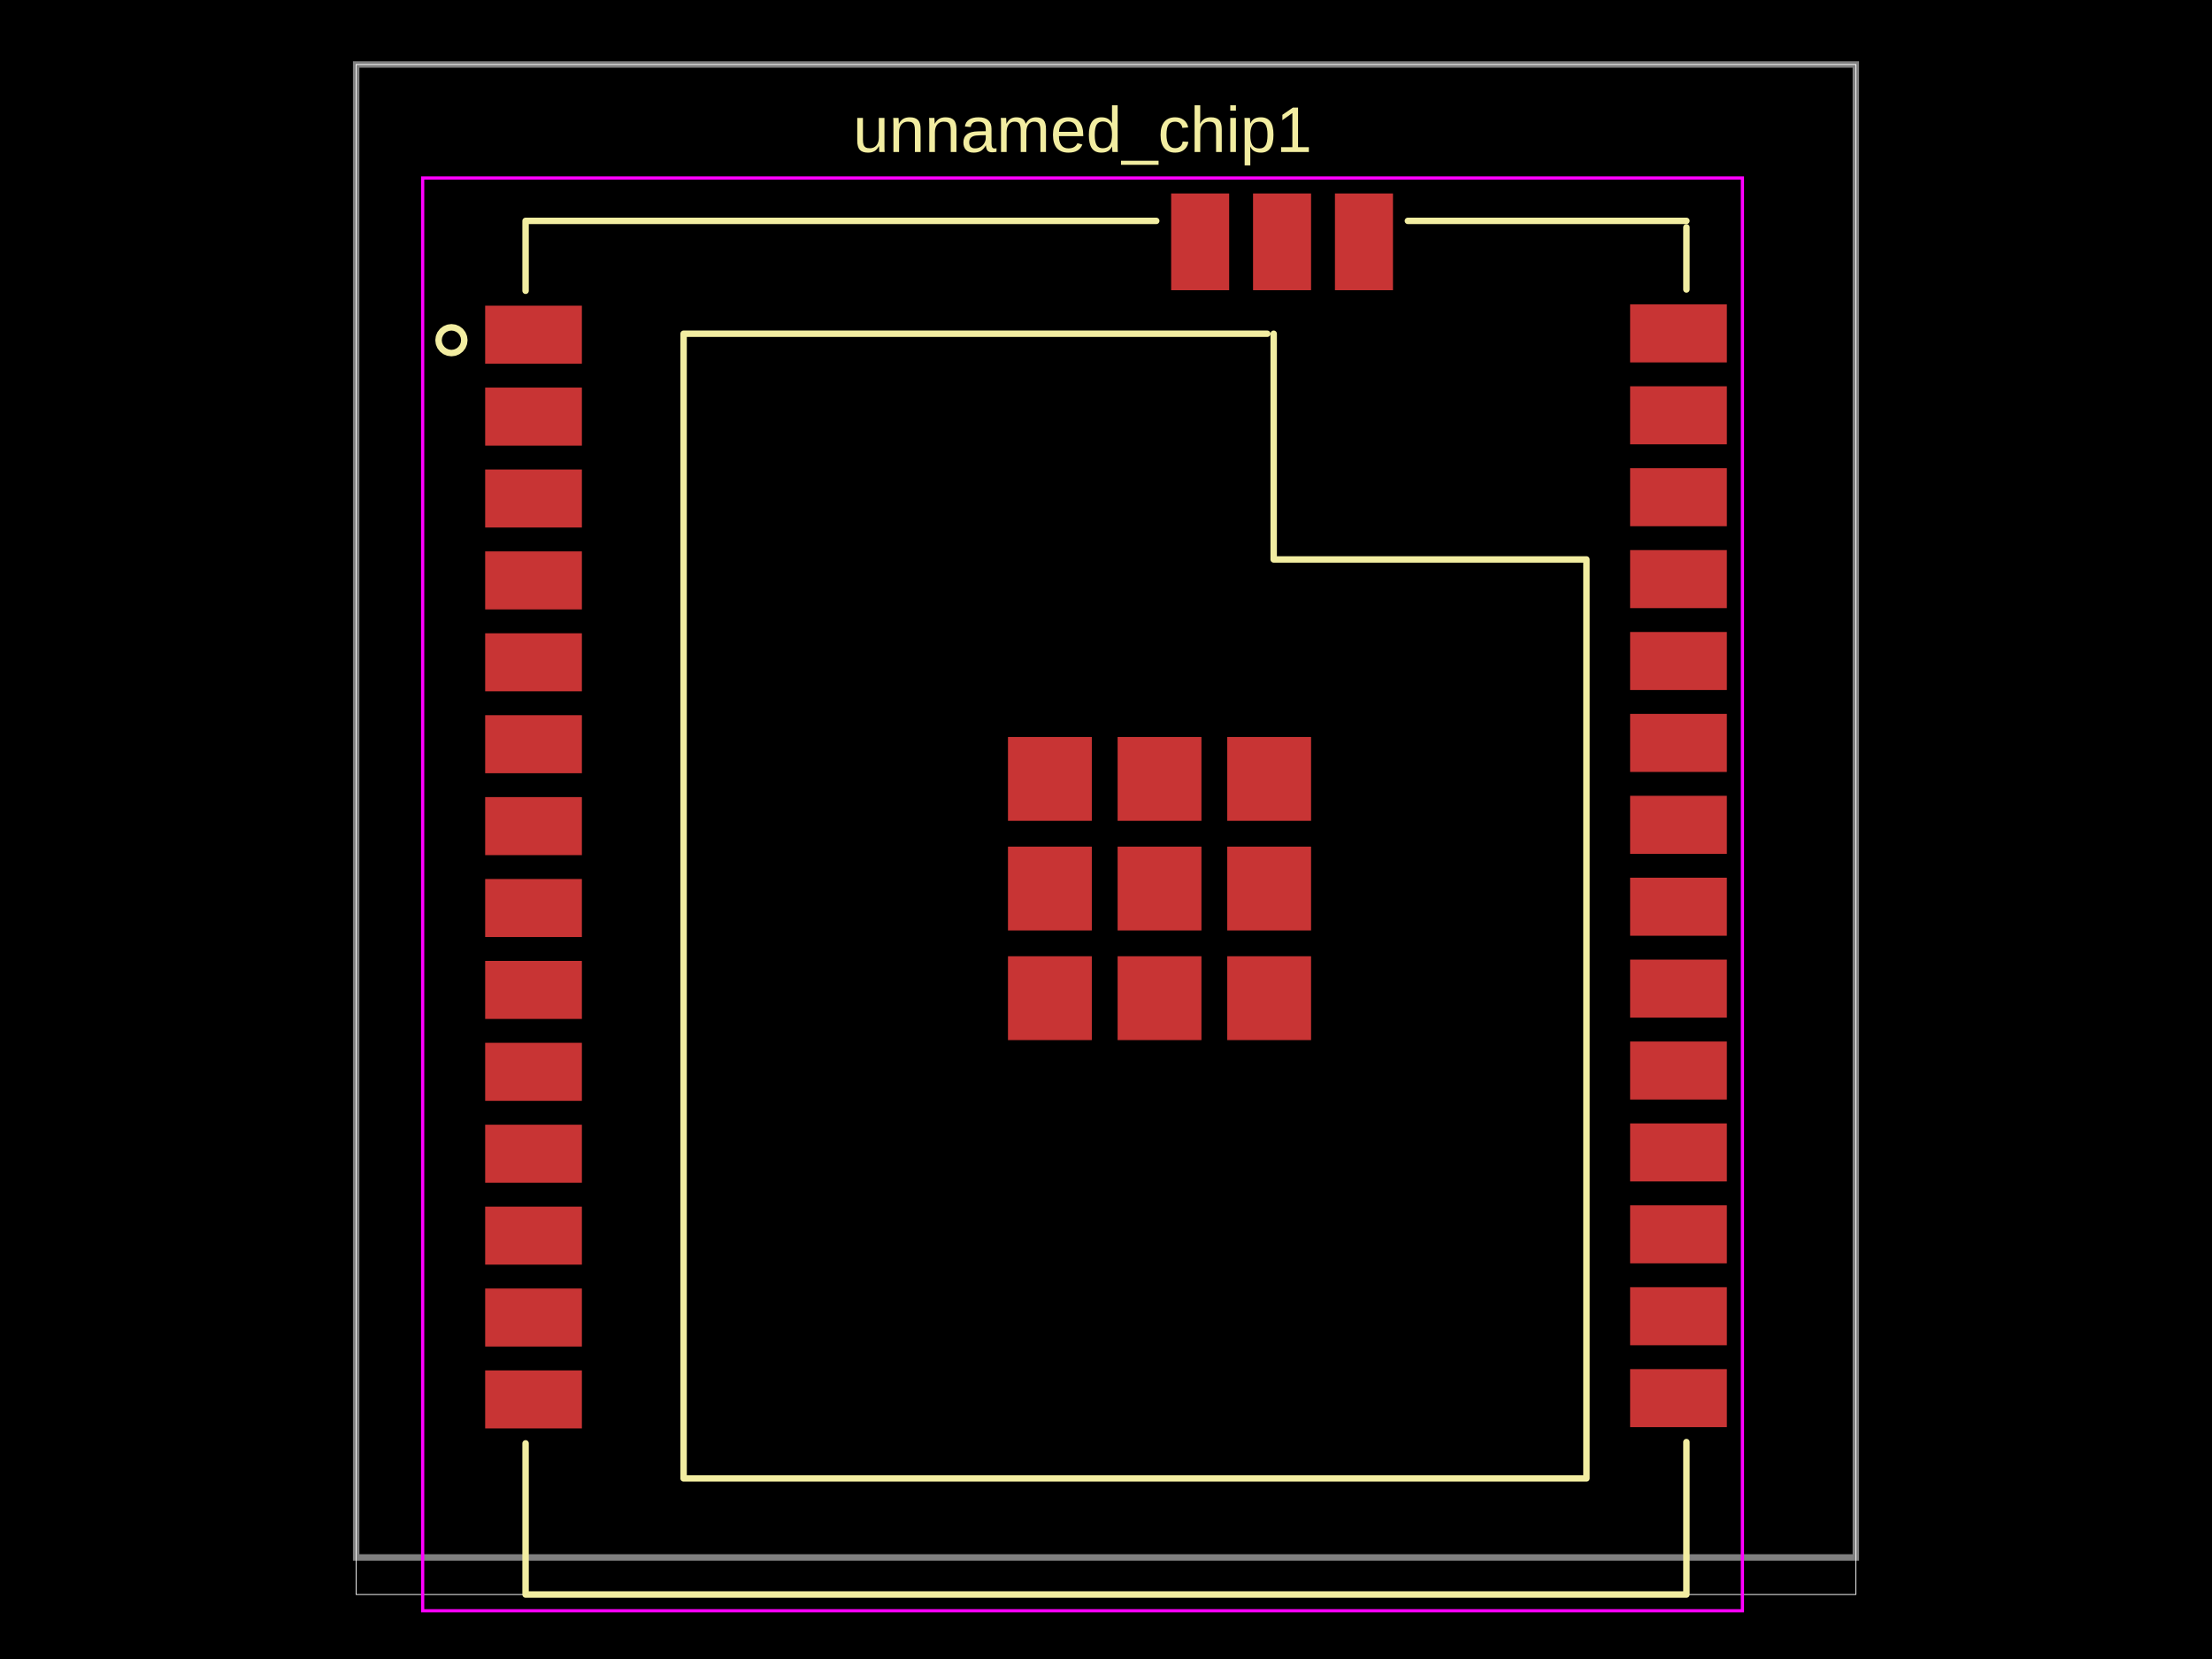
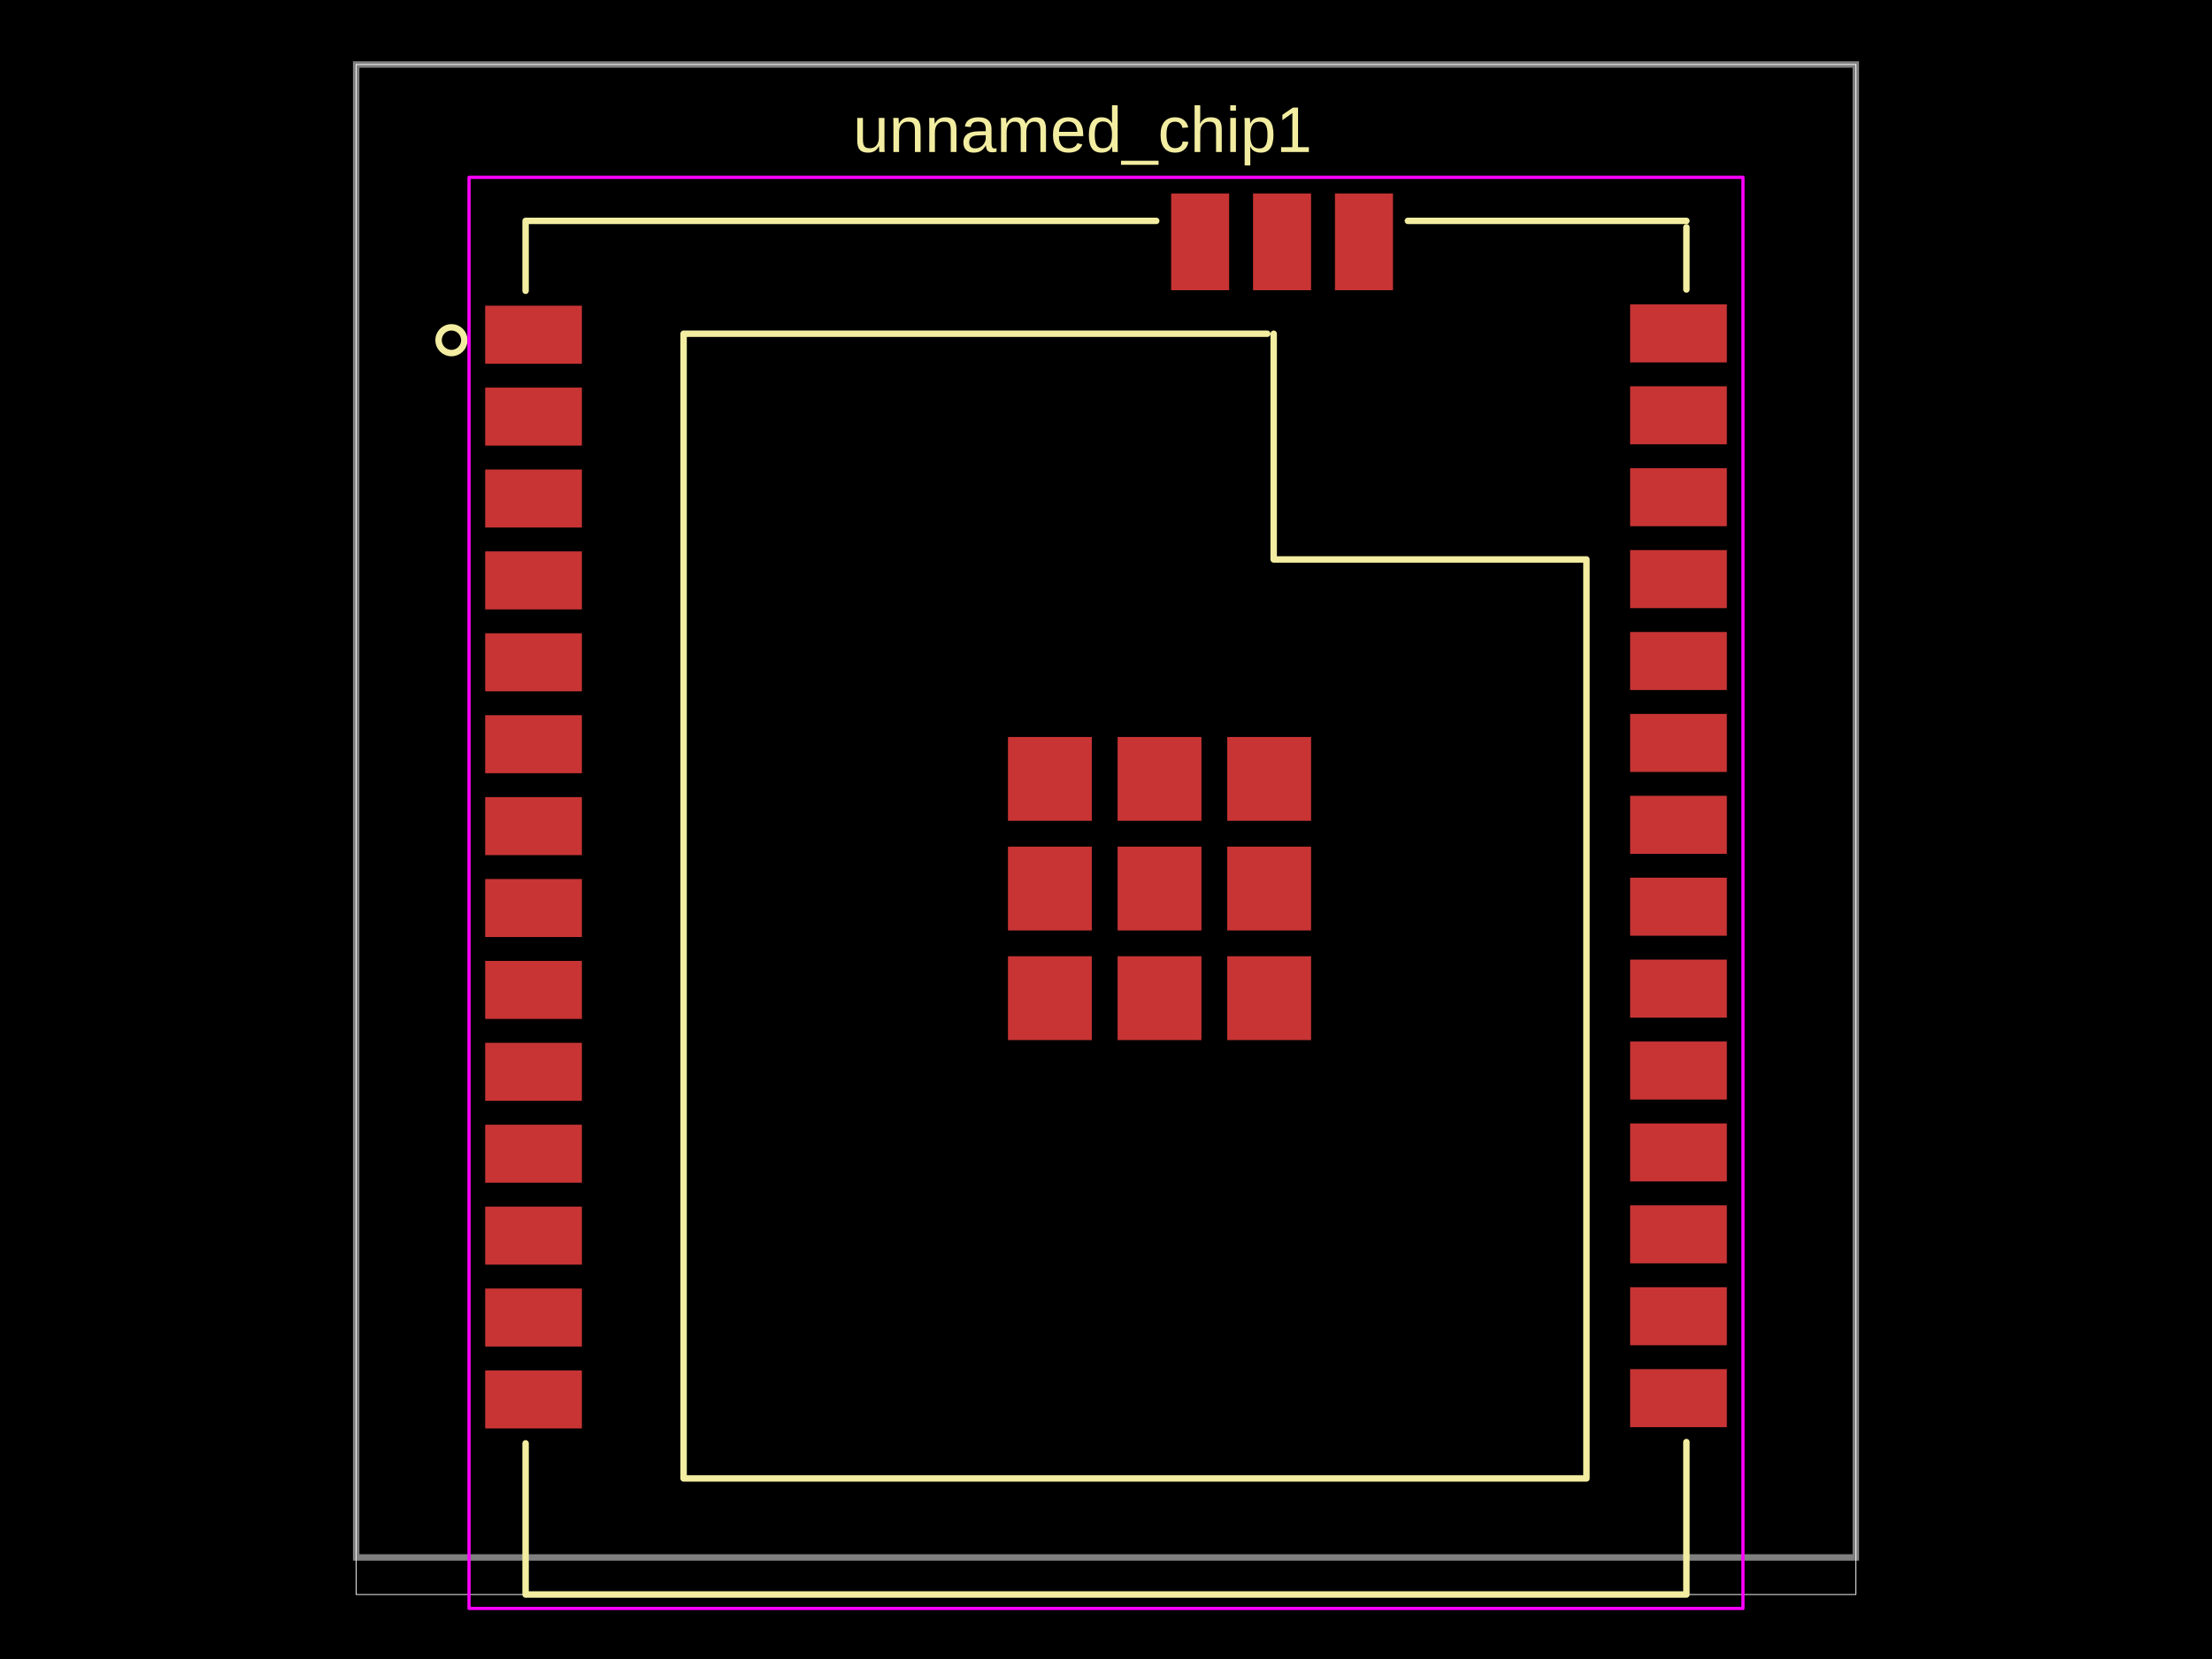
- <svg xmlns="http://www.w3.org/2000/svg" width="800" height="600" data-software-used-string="@tscircuit/core@0.0.1138">
+ <svg xmlns="http://www.w3.org/2000/svg" width="800" height="600" data-software-used-string="@tscircuit/core@0.0.1537">
  <style />
  <rect class="boundary" x="0" y="0" fill="#000" width="800" height="600" data-type="pcb_background" data-pcb-layer="global" />
  <rect class="pcb-boundary" fill="none" stroke="#fff" stroke-width="0.3" x="128.814" y="23.324" width="542.372" height="553.353" data-type="pcb_boundary" data-pcb-layer="global" />
  <path class="pcb-board" d="M 128.814 563.266 L 671.186 563.266 L 671.186 23.324 L 128.814 23.324 Z" fill="none" stroke="rgba(255, 255, 255, 0.5)" stroke-width="2.332" data-type="pcb_board" data-pcb-layer="board" />
-   <rect class="pcb-pad" fill="rgb(200, 52, 52)" x="175.462" y="110.553" width="34.986" height="20.991" data-type="pcb_smtpad" data-pcb-layer="top" />
-   <rect class="pcb-pad" fill="rgb(200, 52, 52)" x="175.467" y="140.174" width="34.986" height="20.991" data-type="pcb_smtpad" data-pcb-layer="top" />
-   <rect class="pcb-pad" fill="rgb(200, 52, 52)" x="175.467" y="169.795" width="34.986" height="20.991" data-type="pcb_smtpad" data-pcb-layer="top" />
-   <rect class="pcb-pad" fill="rgb(200, 52, 52)" x="175.467" y="199.416" width="34.986" height="20.991" data-type="pcb_smtpad" data-pcb-layer="top" />
-   <rect class="pcb-pad" fill="rgb(200, 52, 52)" x="175.467" y="229.037" width="34.986" height="20.991" data-type="pcb_smtpad" data-pcb-layer="top" />
-   <rect class="pcb-pad" fill="rgb(200, 52, 52)" x="175.467" y="258.658" width="34.986" height="20.991" data-type="pcb_smtpad" data-pcb-layer="top" />
-   <rect class="pcb-pad" fill="rgb(200, 52, 52)" x="175.467" y="288.279" width="34.986" height="20.991" data-type="pcb_smtpad" data-pcb-layer="top" />
-   <rect class="pcb-pad" fill="rgb(200, 52, 52)" x="175.467" y="317.901" width="34.986" height="20.991" data-type="pcb_smtpad" data-pcb-layer="top" />
-   <rect class="pcb-pad" fill="rgb(200, 52, 52)" x="175.467" y="347.522" width="34.986" height="20.991" data-type="pcb_smtpad" data-pcb-layer="top" />
-   <rect class="pcb-pad" fill="rgb(200, 52, 52)" x="175.467" y="377.143" width="34.986" height="20.991" data-type="pcb_smtpad" data-pcb-layer="top" />
-   <rect class="pcb-pad" fill="rgb(200, 52, 52)" x="175.467" y="406.764" width="34.986" height="20.991" data-type="pcb_smtpad" data-pcb-layer="top" />
-   <rect class="pcb-pad" fill="rgb(200, 52, 52)" x="175.467" y="436.385" width="34.986" height="20.991" data-type="pcb_smtpad" data-pcb-layer="top" />
-   <rect class="pcb-pad" fill="rgb(200, 52, 52)" x="175.467" y="466.006" width="34.986" height="20.991" data-type="pcb_smtpad" data-pcb-layer="top" />
-   <rect class="pcb-pad" fill="rgb(200, 52, 52)" x="175.467" y="495.627" width="34.986" height="20.991" data-type="pcb_smtpad" data-pcb-layer="top" />
-   <rect class="pcb-pad" fill="rgb(200, 52, 52)" x="589.553" y="495.159" width="34.986" height="20.991" data-type="pcb_smtpad" data-pcb-layer="top" />
-   <rect class="pcb-pad" fill="rgb(200, 52, 52)" x="589.553" y="465.538" width="34.986" height="20.991" data-type="pcb_smtpad" data-pcb-layer="top" />
-   <rect class="pcb-pad" fill="rgb(200, 52, 52)" x="589.553" y="435.917" width="34.986" height="20.991" data-type="pcb_smtpad" data-pcb-layer="top" />
-   <rect class="pcb-pad" fill="rgb(200, 52, 52)" x="589.553" y="406.296" width="34.986" height="20.991" data-type="pcb_smtpad" data-pcb-layer="top" />
-   <rect class="pcb-pad" fill="rgb(200, 52, 52)" x="589.553" y="376.675" width="34.986" height="20.991" data-type="pcb_smtpad" data-pcb-layer="top" />
-   <rect class="pcb-pad" fill="rgb(200, 52, 52)" x="589.553" y="347.054" width="34.986" height="20.991" data-type="pcb_smtpad" data-pcb-layer="top" />
-   <rect class="pcb-pad" fill="rgb(200, 52, 52)" x="589.553" y="317.433" width="34.986" height="20.991" data-type="pcb_smtpad" data-pcb-layer="top" />
-   <rect class="pcb-pad" fill="rgb(200, 52, 52)" x="589.553" y="287.811" width="34.986" height="20.991" data-type="pcb_smtpad" data-pcb-layer="top" />
-   <rect class="pcb-pad" fill="rgb(200, 52, 52)" x="589.553" y="258.19" width="34.986" height="20.991" data-type="pcb_smtpad" data-pcb-layer="top" />
-   <rect class="pcb-pad" fill="rgb(200, 52, 52)" x="589.553" y="228.569" width="34.986" height="20.991" data-type="pcb_smtpad" data-pcb-layer="top" />
-   <rect class="pcb-pad" fill="rgb(200, 52, 52)" x="589.553" y="198.948" width="34.986" height="20.991" data-type="pcb_smtpad" data-pcb-layer="top" />
-   <rect class="pcb-pad" fill="rgb(200, 52, 52)" x="589.553" y="169.327" width="34.986" height="20.991" data-type="pcb_smtpad" data-pcb-layer="top" />
-   <rect class="pcb-pad" fill="rgb(200, 52, 52)" x="589.553" y="139.706" width="34.986" height="20.991" data-type="pcb_smtpad" data-pcb-layer="top" />
-   <rect class="pcb-pad" fill="rgb(200, 52, 52)" x="589.553" y="110.085" width="34.986" height="20.991" data-type="pcb_smtpad" data-pcb-layer="top" />
-   <rect class="pcb-pad" fill="rgb(200, 52, 52)" x="364.549" y="266.541" width="30.321" height="30.321" data-type="pcb_smtpad" data-pcb-layer="top" />
-   <rect class="pcb-pad" fill="rgb(200, 52, 52)" x="404.2" y="266.541" width="30.321" height="30.321" data-type="pcb_smtpad" data-pcb-layer="top" />
-   <rect class="pcb-pad" fill="rgb(200, 52, 52)" x="443.851" y="306.192" width="30.321" height="30.321" data-type="pcb_smtpad" data-pcb-layer="top" />
-   <rect class="pcb-pad" fill="rgb(200, 52, 52)" x="443.851" y="266.541" width="30.321" height="30.321" data-type="pcb_smtpad" data-pcb-layer="top" />
-   <rect class="pcb-pad" fill="rgb(200, 52, 52)" x="404.2" y="306.192" width="30.321" height="30.321" data-type="pcb_smtpad" data-pcb-layer="top" />
-   <rect class="pcb-pad" fill="rgb(200, 52, 52)" x="364.549" y="306.192" width="30.321" height="30.321" data-type="pcb_smtpad" data-pcb-layer="top" />
-   <rect class="pcb-pad" fill="rgb(200, 52, 52)" x="364.549" y="345.843" width="30.321" height="30.321" data-type="pcb_smtpad" data-pcb-layer="top" />
-   <rect class="pcb-pad" fill="rgb(200, 52, 52)" x="404.2" y="345.843" width="30.321" height="30.321" data-type="pcb_smtpad" data-pcb-layer="top" />
-   <rect class="pcb-pad" fill="rgb(200, 52, 52)" x="443.851" y="345.843" width="30.321" height="30.321" data-type="pcb_smtpad" data-pcb-layer="top" />
-   <rect class="pcb-pad" fill="rgb(200, 52, 52)" x="482.799" y="69.971" width="20.991" height="34.986" data-type="pcb_smtpad" data-pcb-layer="top" />
-   <rect class="pcb-pad" fill="rgb(200, 52, 52)" x="453.178" y="69.971" width="20.991" height="34.986" data-type="pcb_smtpad" data-pcb-layer="top" />
-   <rect class="pcb-pad" fill="rgb(200, 52, 52)" x="423.557" y="69.971" width="20.991" height="34.986" data-type="pcb_smtpad" data-pcb-layer="top" />
+   <rect class="pcb-pad" fill="rgb(200, 52, 52)" x="175.462" y="110.553" width="34.986" height="20.991" data-type="pcb_smtpad" data-pcb-layer="top" data-pad-name="unnamed_chip1.GND1" />
+   <rect class="pcb-pad" fill="rgb(200, 52, 52)" x="175.467" y="140.174" width="34.986" height="20.991" data-type="pcb_smtpad" data-pcb-layer="top" data-pad-name="unnamed_chip1.3V3" />
+   <rect class="pcb-pad" fill="rgb(200, 52, 52)" x="175.467" y="169.795" width="34.986" height="20.991" data-type="pcb_smtpad" data-pcb-layer="top" data-pad-name="unnamed_chip1.EN" />
+   <rect class="pcb-pad" fill="rgb(200, 52, 52)" x="175.467" y="199.416" width="34.986" height="20.991" data-type="pcb_smtpad" data-pcb-layer="top" data-pad-name="unnamed_chip1.IO2" />
+   <rect class="pcb-pad" fill="rgb(200, 52, 52)" x="175.467" y="229.037" width="34.986" height="20.991" data-type="pcb_smtpad" data-pcb-layer="top" data-pad-name="unnamed_chip1.IO3" />
+   <rect class="pcb-pad" fill="rgb(200, 52, 52)" x="175.467" y="258.658" width="34.986" height="20.991" data-type="pcb_smtpad" data-pcb-layer="top" data-pad-name="unnamed_chip1.IO0" />
+   <rect class="pcb-pad" fill="rgb(200, 52, 52)" x="175.467" y="288.279" width="34.986" height="20.991" data-type="pcb_smtpad" data-pcb-layer="top" data-pad-name="unnamed_chip1.IO1" />
+   <rect class="pcb-pad" fill="rgb(200, 52, 52)" x="175.467" y="317.901" width="34.986" height="20.991" data-type="pcb_smtpad" data-pcb-layer="top" data-pad-name="unnamed_chip1.IO6" />
+   <rect class="pcb-pad" fill="rgb(200, 52, 52)" x="175.467" y="347.522" width="34.986" height="20.991" data-type="pcb_smtpad" data-pcb-layer="top" data-pad-name="unnamed_chip1.IO7" />
+   <rect class="pcb-pad" fill="rgb(200, 52, 52)" x="175.467" y="377.143" width="34.986" height="20.991" data-type="pcb_smtpad" data-pcb-layer="top" data-pad-name="unnamed_chip1.IO8" />
+   <rect class="pcb-pad" fill="rgb(200, 52, 52)" x="175.467" y="406.764" width="34.986" height="20.991" data-type="pcb_smtpad" data-pcb-layer="top" data-pad-name="unnamed_chip1.IO9" />
+   <rect class="pcb-pad" fill="rgb(200, 52, 52)" x="175.467" y="436.385" width="34.986" height="20.991" data-type="pcb_smtpad" data-pcb-layer="top" data-pad-name="unnamed_chip1.IO10" />
+   <rect class="pcb-pad" fill="rgb(200, 52, 52)" x="175.467" y="466.006" width="34.986" height="20.991" data-type="pcb_smtpad" data-pcb-layer="top" data-pad-name="unnamed_chip1.IO13" />
+   <rect class="pcb-pad" fill="rgb(200, 52, 52)" x="175.467" y="495.627" width="34.986" height="20.991" data-type="pcb_smtpad" data-pcb-layer="top" data-pad-name="unnamed_chip1.IO14" />
+   <rect class="pcb-pad" fill="rgb(200, 52, 52)" x="589.553" y="495.159" width="34.986" height="20.991" data-type="pcb_smtpad" data-pcb-layer="top" data-pad-name="unnamed_chip1.IO28" />
+   <rect class="pcb-pad" fill="rgb(200, 52, 52)" x="589.553" y="465.538" width="34.986" height="20.991" data-type="pcb_smtpad" data-pcb-layer="top" data-pad-name="unnamed_chip1.IO5" />
+   <rect class="pcb-pad" fill="rgb(200, 52, 52)" x="589.553" y="435.917" width="34.986" height="20.991" data-type="pcb_smtpad" data-pcb-layer="top" data-pad-name="unnamed_chip1.IO4" />
+   <rect class="pcb-pad" fill="rgb(200, 52, 52)" x="589.553" y="406.296" width="34.986" height="20.991" data-type="pcb_smtpad" data-pcb-layer="top" data-pad-name="unnamed_chip1.IO27" />
+   <rect class="pcb-pad" fill="rgb(200, 52, 52)" x="589.553" y="376.675" width="34.986" height="20.991" data-type="pcb_smtpad" data-pcb-layer="top" data-pad-name="unnamed_chip1.pin19" />
+   <rect class="pcb-pad" fill="rgb(200, 52, 52)" x="589.553" y="347.054" width="34.986" height="20.991" data-type="pcb_smtpad" data-pcb-layer="top" data-pad-name="unnamed_chip1.NC1" />
+   <rect class="pcb-pad" fill="rgb(200, 52, 52)" x="589.553" y="317.433" width="34.986" height="20.991" data-type="pcb_smtpad" data-pcb-layer="top" data-pad-name="unnamed_chip1.IO23" />
+   <rect class="pcb-pad" fill="rgb(200, 52, 52)" x="589.553" y="287.811" width="34.986" height="20.991" data-type="pcb_smtpad" data-pcb-layer="top" data-pad-name="unnamed_chip1.NC2" />
+   <rect class="pcb-pad" fill="rgb(200, 52, 52)" x="589.553" y="258.19" width="34.986" height="20.991" data-type="pcb_smtpad" data-pcb-layer="top" data-pad-name="unnamed_chip1.IO24" />
+   <rect class="pcb-pad" fill="rgb(200, 52, 52)" x="589.553" y="228.569" width="34.986" height="20.991" data-type="pcb_smtpad" data-pcb-layer="top" data-pad-name="unnamed_chip1.RX0" />
+   <rect class="pcb-pad" fill="rgb(200, 52, 52)" x="589.553" y="198.948" width="34.986" height="20.991" data-type="pcb_smtpad" data-pcb-layer="top" data-pad-name="unnamed_chip1.TX0" />
+   <rect class="pcb-pad" fill="rgb(200, 52, 52)" x="589.553" y="169.327" width="34.986" height="20.991" data-type="pcb_smtpad" data-pcb-layer="top" data-pad-name="unnamed_chip1.IO25" />
+   <rect class="pcb-pad" fill="rgb(200, 52, 52)" x="589.553" y="139.706" width="34.986" height="20.991" data-type="pcb_smtpad" data-pcb-layer="top" data-pad-name="unnamed_chip1.IO26" />
+   <rect class="pcb-pad" fill="rgb(200, 52, 52)" x="589.553" y="110.085" width="34.986" height="20.991" data-type="pcb_smtpad" data-pcb-layer="top" data-pad-name="unnamed_chip1.GND2" />
+   <rect class="pcb-pad" fill="rgb(200, 52, 52)" x="364.549" y="266.541" width="30.321" height="30.321" data-type="pcb_smtpad" data-pcb-layer="top" data-pad-name="unnamed_chip1.EPAD" />
+   <rect class="pcb-pad" fill="rgb(200, 52, 52)" x="404.2" y="266.541" width="30.321" height="30.321" data-type="pcb_smtpad" data-pcb-layer="top" data-pad-name="unnamed_chip1.pin29_internal_1" />
+   <rect class="pcb-pad" fill="rgb(200, 52, 52)" x="443.851" y="306.192" width="30.321" height="30.321" data-type="pcb_smtpad" data-pcb-layer="top" data-pad-name="unnamed_chip1.pin29_internal_2" />
+   <rect class="pcb-pad" fill="rgb(200, 52, 52)" x="443.851" y="266.541" width="30.321" height="30.321" data-type="pcb_smtpad" data-pcb-layer="top" data-pad-name="unnamed_chip1.pin29_internal_3" />
+   <rect class="pcb-pad" fill="rgb(200, 52, 52)" x="404.2" y="306.192" width="30.321" height="30.321" data-type="pcb_smtpad" data-pcb-layer="top" data-pad-name="unnamed_chip1.pin29_internal_4" />
+   <rect class="pcb-pad" fill="rgb(200, 52, 52)" x="364.549" y="306.192" width="30.321" height="30.321" data-type="pcb_smtpad" data-pcb-layer="top" data-pad-name="unnamed_chip1.pin29_internal_5" />
+   <rect class="pcb-pad" fill="rgb(200, 52, 52)" x="364.549" y="345.843" width="30.321" height="30.321" data-type="pcb_smtpad" data-pcb-layer="top" data-pad-name="unnamed_chip1.pin29_internal_6" />
+   <rect class="pcb-pad" fill="rgb(200, 52, 52)" x="404.2" y="345.843" width="30.321" height="30.321" data-type="pcb_smtpad" data-pcb-layer="top" data-pad-name="unnamed_chip1.pin29_internal_7" />
+   <rect class="pcb-pad" fill="rgb(200, 52, 52)" x="443.851" y="345.843" width="30.321" height="30.321" data-type="pcb_smtpad" data-pcb-layer="top" data-pad-name="unnamed_chip1.pin29_internal_8" />
+   <rect class="pcb-pad" fill="rgb(200, 52, 52)" x="482.799" y="69.971" width="20.991" height="34.986" data-type="pcb_smtpad" data-pcb-layer="top" data-pad-name="unnamed_chip1.GND3" />
+   <rect class="pcb-pad" fill="rgb(200, 52, 52)" x="453.178" y="69.971" width="20.991" height="34.986" data-type="pcb_smtpad" data-pcb-layer="top" data-pad-name="unnamed_chip1.ANT2" />
+   <rect class="pcb-pad" fill="rgb(200, 52, 52)" x="423.557" y="69.971" width="20.991" height="34.986" data-type="pcb_smtpad" data-pcb-layer="top" data-pad-name="unnamed_chip1.GND4" />
  <path class="pcb-silkscreen pcb-silkscreen-top" d="M 458.311 120.699 L 247.232 120.699 L 247.232 534.694 L 573.763 534.694 L 573.763 202.332 L 460.643 202.332 L 460.643 120.699" fill="none" stroke="#f2eda1" stroke-width="2.332" stroke-linecap="round" stroke-linejoin="round" data-pcb-component-id="pcb_component_0" data-pcb-silkscreen-path-id="pcb_silkscreen_path_0" data-type="pcb_silkscreen_path" data-pcb-layer="top" />
  <path class="pcb-silkscreen pcb-silkscreen-top" d="M 509.183 79.882 L 609.915 79.882" fill="none" stroke="#f2eda1" stroke-width="2.332" stroke-linecap="round" stroke-linejoin="round" data-pcb-component-id="pcb_component_0" data-pcb-silkscreen-path-id="pcb_silkscreen_path_1" data-type="pcb_silkscreen_path" data-pcb-layer="top" />
  <path class="pcb-silkscreen pcb-silkscreen-top" d="M 609.915 104.695 L 609.915 82.214" fill="none" stroke="#f2eda1" stroke-width="2.332" stroke-linecap="round" stroke-linejoin="round" data-pcb-component-id="pcb_component_0" data-pcb-silkscreen-path-id="pcb_silkscreen_path_2" data-type="pcb_silkscreen_path" data-pcb-layer="top" />
  <path class="pcb-silkscreen pcb-silkscreen-top" d="M 190.089 522.008 L 190.089 576.676 L 609.915 576.676 L 609.915 521.542" fill="none" stroke="#f2eda1" stroke-width="2.332" stroke-linecap="round" stroke-linejoin="round" data-pcb-component-id="pcb_component_0" data-pcb-silkscreen-path-id="pcb_silkscreen_path_3" data-type="pcb_silkscreen_path" data-pcb-layer="top" />
  <path class="pcb-silkscreen pcb-silkscreen-top" d="M 418.167 79.882 L 190.089 79.882 L 190.089 105.161" fill="none" stroke="#f2eda1" stroke-width="2.332" stroke-linecap="round" stroke-linejoin="round" data-pcb-component-id="pcb_component_0" data-pcb-silkscreen-path-id="pcb_silkscreen_path_4" data-type="pcb_silkscreen_path" data-pcb-layer="top" />
-   <path class="pcb-silkscreen pcb-silkscreen-top" d="M 167.93 123.033 L 167.771 124.24 L 167.306 125.364 L 166.565 126.33 L 165.599 127.071 L 164.475 127.536 L 163.268 127.695 L 162.061 127.536 L 160.937 127.071 L 159.971 126.33 L 159.23 125.364 L 158.764 124.24 L 158.606 123.033 L 158.764 121.826 L 159.23 120.702 L 159.971 119.736 L 160.937 118.995 L 162.061 118.529 L 163.268 118.371 L 164.475 118.529 L 165.599 118.995 L 166.565 119.736 L 167.306 120.702 L 167.771 121.826 L 167.93 123.033 Z" fill="none" stroke="#f2eda1" stroke-width="2.332" stroke-linecap="round" stroke-linejoin="round" data-pcb-component-id="pcb_component_0" data-pcb-silkscreen-path-id="pcb_silkscreen_path_5" data-type="pcb_silkscreen_path" data-pcb-layer="top" />
-   <text x="0" y="0" dx="0" dy="0" fill="#f2eda1" font-family="Arial, sans-serif" font-size="23.324" text-anchor="middle" dominant-baseline="central" transform="matrix(1,0,0,1,391.5165,46.88292)" class="pcb-silkscreen-text pcb-silkscreen-top" data-pcb-silkscreen-text-id="pcb_component_0" stroke="none" data-type="pcb_silkscreen_text" data-pcb-layer="top">unnamed_chip1</text>
-   <polygon points="152.864,64.376 630.169,64.376 630.169,582.559 152.864,582.559 152.864,64.376" class="pcb-courtyard-outline pcb-courtyard-top" data-pcb-courtyard-outline-id="pcb_courtyard_outline_0" data-type="pcb_courtyard_outline" data-pcb-layer="top" fill="none" stroke="#FF00FF" stroke-width="1.166" />
+   <circle cx="163.268" cy="123.033" r="4.662" class="pcb-silkscreen-circle pcb-silkscreen-top" fill="none" stroke="#f2eda1" stroke-width="2.332" data-pcb-silkscreen-circle-id="pcb_silkscreen_circle_0" data-type="pcb_silkscreen_circle" data-pcb-layer="top" />
+   <text x="0" y="0" dx="0" dy="0" fill="#f2eda1" font-family="Arial, sans-serif" font-size="23.324" text-anchor="middle" dominant-baseline="central" transform="matrix(1,0,0,1,391.5165,46.88292)" class="pcb-silkscreen-text pcb-silkscreen-top" data-pcb-silkscreen-text-id="pcb_silkscreen_text_0" stroke="none" data-type="pcb_silkscreen_text" data-pcb-layer="top">unnamed_chip1</text>
+   <polygon points="169.631,64.14 630.369,64.14 630.369,581.714 169.631,581.714 169.631,64.14" class="pcb-courtyard-outline pcb-courtyard-top" data-pcb-courtyard-outline-id="pcb_courtyard_outline_0" data-type="pcb_courtyard_outline" data-pcb-layer="top" fill="none" stroke="#FF00FF" stroke-width="1.166" stroke-linejoin="round" />
</svg>
